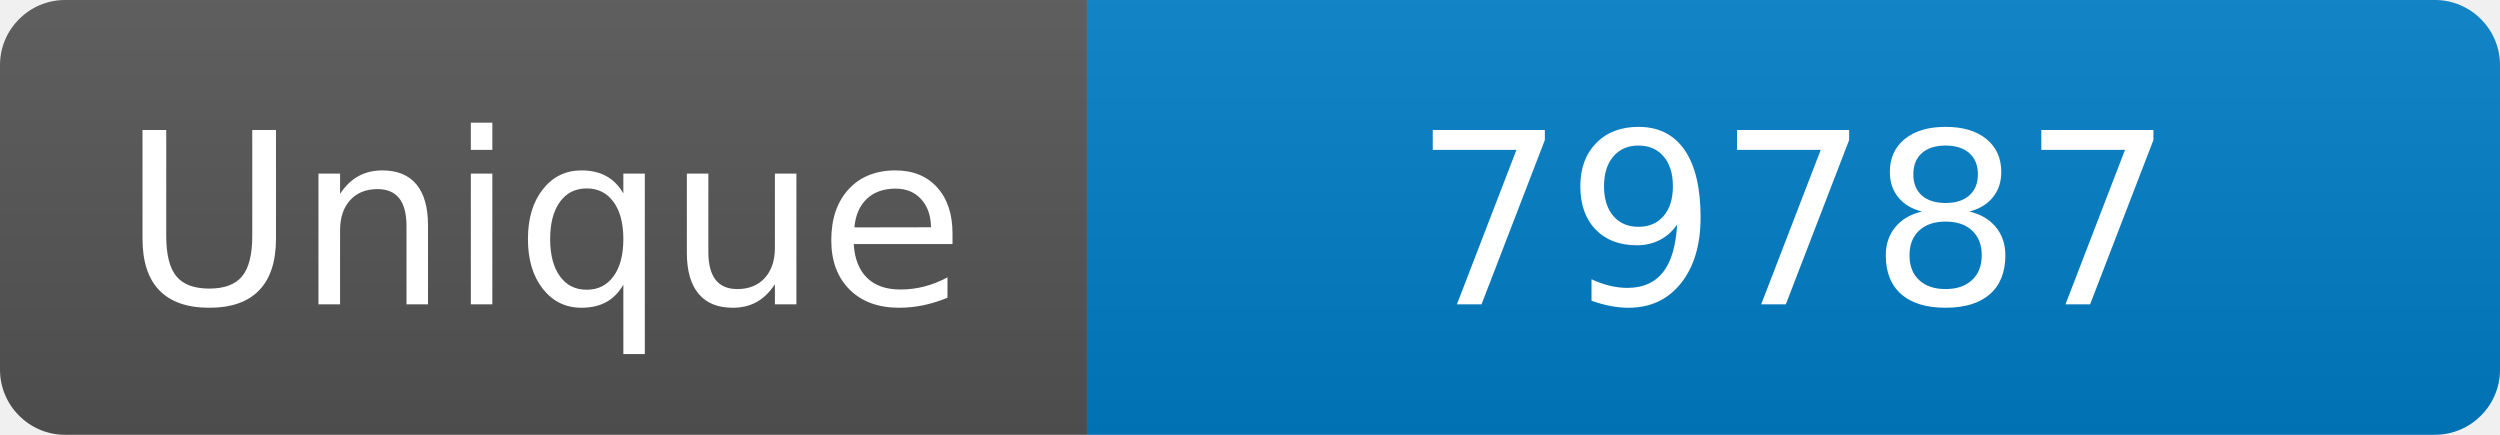
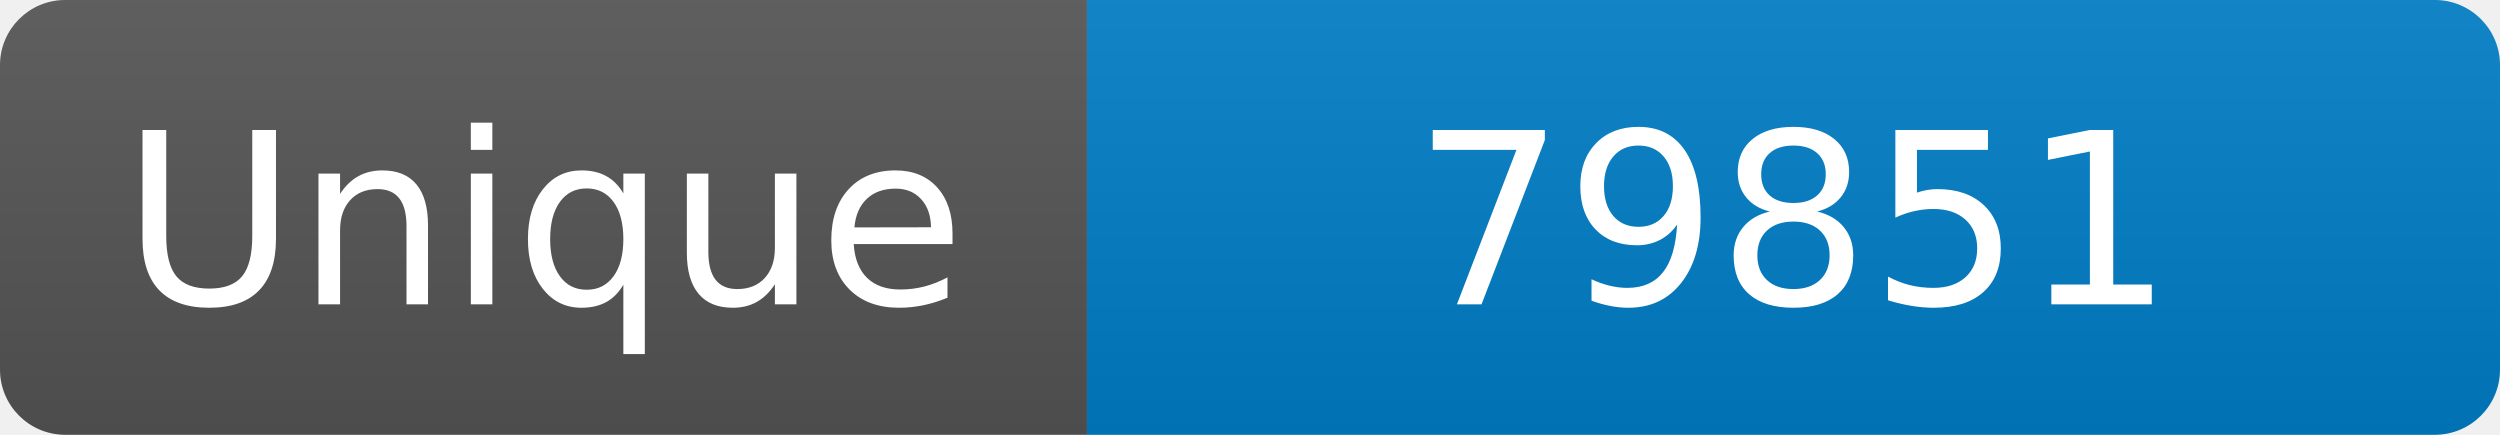
<svg xmlns="http://www.w3.org/2000/svg" width="115" height="20" role="img" aria-label="Maintained?: yes">
  <linearGradient id="s" x2="0" y2="100%">
    <stop offset="0" stop-color="#bbb" stop-opacity=".1" />
    <stop offset="1" stop-opacity=".1" />
  </linearGradient>
  <clipPath id="r">
    <rect width="115" height="20" rx="3" fill="#fff" />
  </clipPath>
  <g clip-path="url(#r)">
    <rect width="50" height="20" fill="#555" />
    <rect x="50" width="160" height="20" fill="#007ec6" />
    <rect width="115" height="20" fill="url(#s)" />
  </g>
  <g fill="#fff" text-anchor="middle" font-family="Verdana,Geneva,DejaVu Sans,sans-serif" font-size="110">
    <text x="250" y="140" transform="scale(.1)" fill="#fff">Unique</text>
-     <text x="825" y="140" transform="scale(.1)" fill="#fff">79787</text>
+     <text x="825" y="140" transform="scale(.1)" fill="#fff">79851</text>
  </g>
</svg>
